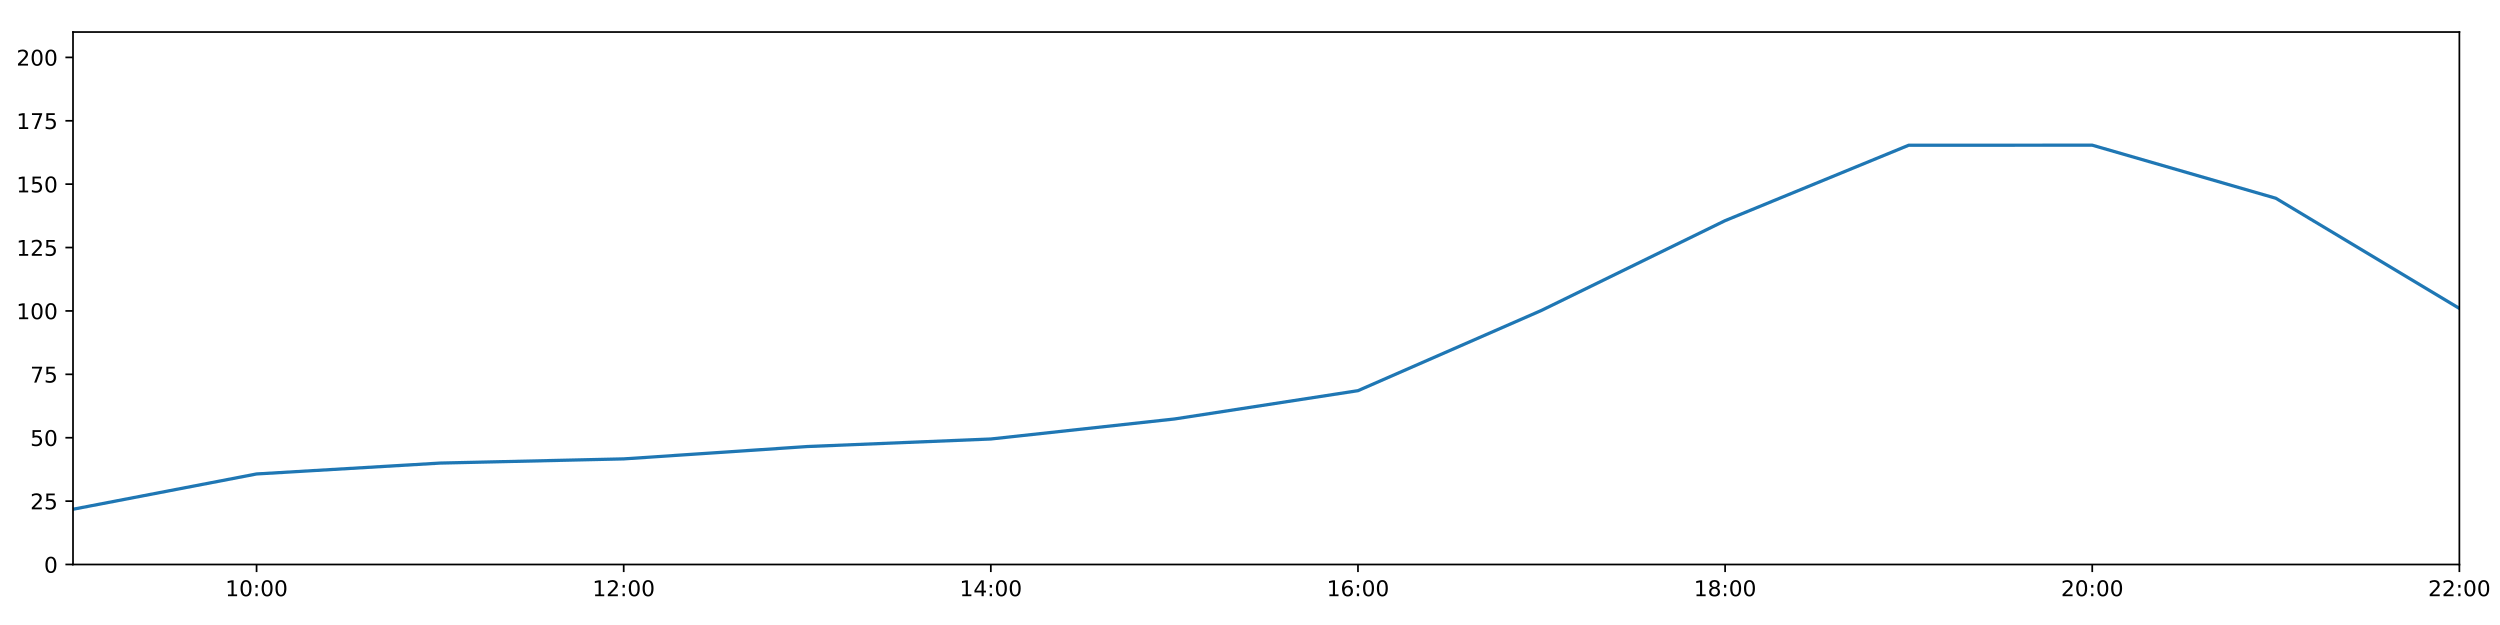
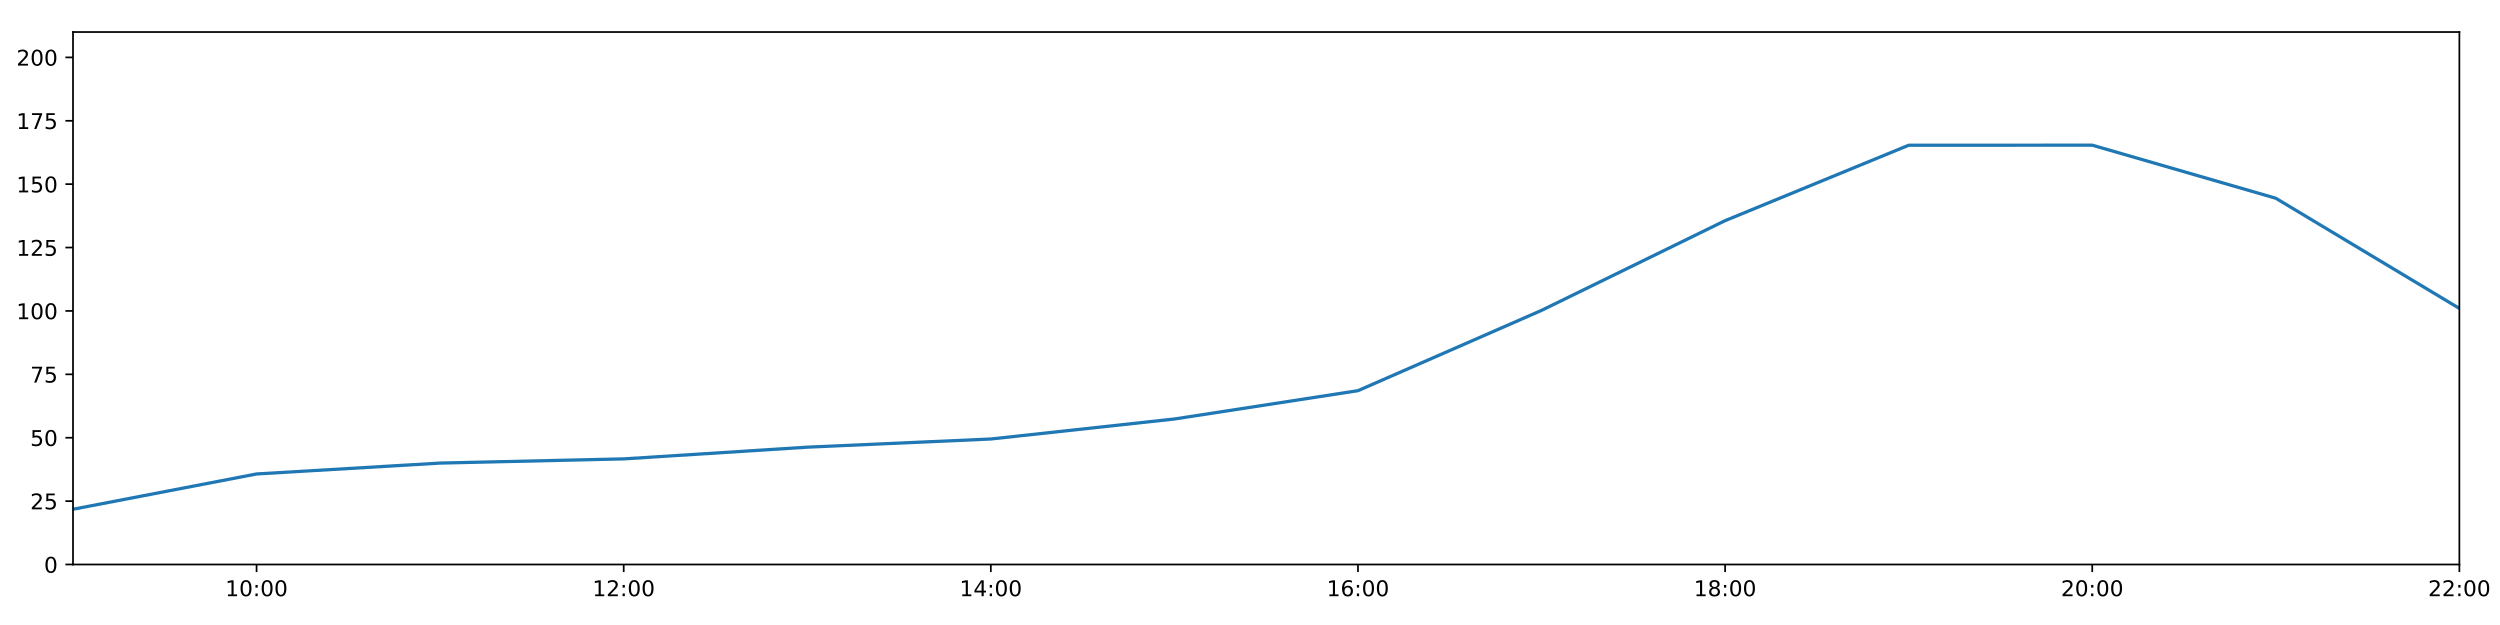
<svg xmlns="http://www.w3.org/2000/svg" xmlns:xlink="http://www.w3.org/1999/xlink" height="288pt" version="1.1" viewBox="0 0 1152 288" width="1152pt">
  <defs>
    <style type="text/css">
*{stroke-linecap:butt;stroke-linejoin:round;}
  </style>
  </defs>
  <g id="figure_1">
    <g id="patch_1">
      <path d="M 0 288  L 1152 288  L 1152 0  L 0 0  z " style="fill:#ffffff;" />
    </g>
    <g id="axes_1">
      <g id="patch_2">
        <path d="M 33.64 260.12  L 1133.28 260.12  L 1133.28 14.76  L 33.64 14.76  z " style="fill:#ffffff;" />
      </g>
      <g id="matplotlib.axis_1">
        <g id="xtick_1">
          <g id="line2d_1">
            <defs>
-               <path d="M 0 0  L 0 3.5  " id="m0fff5ad06c" style="stroke:#000000;stroke-width:0.8;" />
-             </defs>
-             <g>
-               <use style="stroke:#000000;stroke-width:0.8;" x="118.228" xlink:href="#m0fff5ad06c" y="260.12" />
+               <path d="M 0 0  L 0 3.5  " id="m8938cc3fe4" style="stroke:#000000;stroke-width:0.8;" />
+             </defs>
+             <g>
+               <use style="stroke:#000000;stroke-width:0.8;" x="118.228" xlink:href="#m8938cc3fe4" y="260.12" />
            </g>
          </g>
          <g id="text_1">
            <defs>
              <path d="M 12.406 8.297  L 28.516 8.297  L 28.516 63.922  L 10.984 60.406  L 10.984 69.391  L 28.422 72.906  L 38.281 72.906  L 38.281 8.297  L 54.391 8.297  L 54.391 0  L 12.406 0  z " id="DejaVuSans-49" />
              <path d="M 31.781 66.406  Q 24.172 66.406 20.328 58.906  Q 16.5 51.422 16.5 36.375  Q 16.5 21.391 20.328 13.891  Q 24.172 6.391 31.781 6.391  Q 39.453 6.391 43.281 13.891  Q 47.125 21.391 47.125 36.375  Q 47.125 51.422 43.281 58.906  Q 39.453 66.406 31.781 66.406  z M 31.781 74.219  Q 44.047 74.219 50.516 64.516  Q 56.984 54.828 56.984 36.375  Q 56.984 17.969 50.516 8.266  Q 44.047 -1.422 31.781 -1.422  Q 19.531 -1.422 13.062 8.266  Q 6.594 17.969 6.594 36.375  Q 6.594 54.828 13.062 64.516  Q 19.531 74.219 31.781 74.219  z " id="DejaVuSans-48" />
              <path d="M 11.719 12.406  L 22.016 12.406  L 22.016 0  L 11.719 0  z M 11.719 51.703  L 22.016 51.703  L 22.016 39.312  L 11.719 39.312  z " id="DejaVuSans-58" />
            </defs>
            <g transform="translate(103.8183 274.7184)scale(0.1 -0.1)">
              <use xlink:href="#DejaVuSans-49" />
              <use x="63.623" xlink:href="#DejaVuSans-48" />
              <use x="127.246" xlink:href="#DejaVuSans-58" />
              <use x="160.938" xlink:href="#DejaVuSans-48" />
              <use x="224.561" xlink:href="#DejaVuSans-48" />
            </g>
          </g>
        </g>
        <g id="xtick_2">
          <g id="line2d_2">
            <g>
-               <use style="stroke:#000000;stroke-width:0.8;" x="287.403" xlink:href="#m0fff5ad06c" y="260.12" />
+               <use style="stroke:#000000;stroke-width:0.8;" x="287.403" xlink:href="#m8938cc3fe4" y="260.12" />
            </g>
          </g>
          <g id="text_2">
            <defs>
              <path d="M 19.188 8.297  L 53.609 8.297  L 53.609 0  L 7.328 0  L 7.328 8.297  Q 12.938 14.109 22.625 23.891  Q 32.328 33.688 34.812 36.531  Q 39.547 41.844 41.422 45.531  Q 43.312 49.219 43.312 52.781  Q 43.312 58.594 39.234 62.25  Q 35.156 65.922 28.609 65.922  Q 23.969 65.922 18.812 64.312  Q 13.672 62.703 7.812 59.422  L 7.812 69.391  Q 13.766 71.781 18.938 73  Q 24.125 74.219 28.422 74.219  Q 39.75 74.219 46.484 68.547  Q 53.219 62.891 53.219 53.422  Q 53.219 48.922 51.531 44.891  Q 49.859 40.875 45.406 35.406  Q 44.188 33.984 37.641 27.219  Q 31.109 20.453 19.188 8.297  z " id="DejaVuSans-50" />
            </defs>
            <g transform="translate(272.9937 274.7184)scale(0.1 -0.1)">
              <use xlink:href="#DejaVuSans-49" />
              <use x="63.623" xlink:href="#DejaVuSans-50" />
              <use x="127.246" xlink:href="#DejaVuSans-58" />
              <use x="160.938" xlink:href="#DejaVuSans-48" />
              <use x="224.561" xlink:href="#DejaVuSans-48" />
            </g>
          </g>
        </g>
        <g id="xtick_3">
          <g id="line2d_3">
            <g>
-               <use style="stroke:#000000;stroke-width:0.8;" x="456.578" xlink:href="#m0fff5ad06c" y="260.12" />
+               <use style="stroke:#000000;stroke-width:0.8;" x="456.578" xlink:href="#m8938cc3fe4" y="260.12" />
            </g>
          </g>
          <g id="text_3">
            <defs>
              <path d="M 37.797 64.312  L 12.891 25.391  L 37.797 25.391  z M 35.203 72.906  L 47.609 72.906  L 47.609 25.391  L 58.016 25.391  L 58.016 17.188  L 47.609 17.188  L 47.609 0  L 37.797 0  L 37.797 17.188  L 4.891 17.188  L 4.891 26.703  z " id="DejaVuSans-52" />
            </defs>
            <g transform="translate(442.1691 274.7184)scale(0.1 -0.1)">
              <use xlink:href="#DejaVuSans-49" />
              <use x="63.623" xlink:href="#DejaVuSans-52" />
              <use x="127.246" xlink:href="#DejaVuSans-58" />
              <use x="160.938" xlink:href="#DejaVuSans-48" />
              <use x="224.561" xlink:href="#DejaVuSans-48" />
            </g>
          </g>
        </g>
        <g id="xtick_4">
          <g id="line2d_4">
            <g>
-               <use style="stroke:#000000;stroke-width:0.8;" x="625.754" xlink:href="#m0fff5ad06c" y="260.12" />
+               <use style="stroke:#000000;stroke-width:0.8;" x="625.754" xlink:href="#m8938cc3fe4" y="260.12" />
            </g>
          </g>
          <g id="text_4">
            <defs>
              <path d="M 33.016 40.375  Q 26.375 40.375 22.484 35.828  Q 18.609 31.297 18.609 23.391  Q 18.609 15.531 22.484 10.953  Q 26.375 6.391 33.016 6.391  Q 39.656 6.391 43.531 10.953  Q 47.406 15.531 47.406 23.391  Q 47.406 31.297 43.531 35.828  Q 39.656 40.375 33.016 40.375  z M 52.594 71.297  L 52.594 62.312  Q 48.875 64.062 45.094 64.984  Q 41.312 65.922 37.594 65.922  Q 27.828 65.922 22.672 59.328  Q 17.531 52.734 16.797 39.406  Q 19.672 43.656 24.016 45.922  Q 28.375 48.188 33.594 48.188  Q 44.578 48.188 50.953 41.516  Q 57.328 34.859 57.328 23.391  Q 57.328 12.156 50.688 5.359  Q 44.047 -1.422 33.016 -1.422  Q 20.359 -1.422 13.672 8.266  Q 6.984 17.969 6.984 36.375  Q 6.984 53.656 15.188 63.938  Q 23.391 74.219 37.203 74.219  Q 40.922 74.219 44.703 73.484  Q 48.484 72.75 52.594 71.297  z " id="DejaVuSans-54" />
            </defs>
            <g transform="translate(611.3445 274.7184)scale(0.1 -0.1)">
              <use xlink:href="#DejaVuSans-49" />
              <use x="63.623" xlink:href="#DejaVuSans-54" />
              <use x="127.246" xlink:href="#DejaVuSans-58" />
              <use x="160.938" xlink:href="#DejaVuSans-48" />
              <use x="224.561" xlink:href="#DejaVuSans-48" />
            </g>
          </g>
        </g>
        <g id="xtick_5">
          <g id="line2d_5">
            <g>
-               <use style="stroke:#000000;stroke-width:0.8;" x="794.929" xlink:href="#m0fff5ad06c" y="260.12" />
+               <use style="stroke:#000000;stroke-width:0.8;" x="794.929" xlink:href="#m8938cc3fe4" y="260.12" />
            </g>
          </g>
          <g id="text_5">
            <defs>
              <path d="M 31.781 34.625  Q 24.75 34.625 20.719 30.859  Q 16.703 27.094 16.703 20.516  Q 16.703 13.922 20.719 10.156  Q 24.75 6.391 31.781 6.391  Q 38.812 6.391 42.859 10.172  Q 46.922 13.969 46.922 20.516  Q 46.922 27.094 42.891 30.859  Q 38.875 34.625 31.781 34.625  z M 21.922 38.812  Q 15.578 40.375 12.031 44.719  Q 8.5 49.078 8.5 55.328  Q 8.5 64.062 14.719 69.141  Q 20.953 74.219 31.781 74.219  Q 42.672 74.219 48.875 69.141  Q 55.078 64.062 55.078 55.328  Q 55.078 49.078 51.531 44.719  Q 48 40.375 41.703 38.812  Q 48.828 37.156 52.797 32.312  Q 56.781 27.484 56.781 20.516  Q 56.781 9.906 50.312 4.234  Q 43.844 -1.422 31.781 -1.422  Q 19.734 -1.422 13.25 4.234  Q 6.781 9.906 6.781 20.516  Q 6.781 27.484 10.781 32.312  Q 14.797 37.156 21.922 38.812  z M 18.312 54.391  Q 18.312 48.734 21.844 45.562  Q 25.391 42.391 31.781 42.391  Q 38.141 42.391 41.719 45.562  Q 45.312 48.734 45.312 54.391  Q 45.312 60.062 41.719 63.234  Q 38.141 66.406 31.781 66.406  Q 25.391 66.406 21.844 63.234  Q 18.312 60.062 18.312 54.391  z " id="DejaVuSans-56" />
            </defs>
            <g transform="translate(780.5199 274.7184)scale(0.1 -0.1)">
              <use xlink:href="#DejaVuSans-49" />
              <use x="63.623" xlink:href="#DejaVuSans-56" />
              <use x="127.246" xlink:href="#DejaVuSans-58" />
              <use x="160.938" xlink:href="#DejaVuSans-48" />
              <use x="224.561" xlink:href="#DejaVuSans-48" />
            </g>
          </g>
        </g>
        <g id="xtick_6">
          <g id="line2d_6">
            <g>
-               <use style="stroke:#000000;stroke-width:0.8;" x="964.105" xlink:href="#m0fff5ad06c" y="260.12" />
+               <use style="stroke:#000000;stroke-width:0.8;" x="964.105" xlink:href="#m8938cc3fe4" y="260.12" />
            </g>
          </g>
          <g id="text_6">
            <g transform="translate(949.6952 274.7184)scale(0.1 -0.1)">
              <use xlink:href="#DejaVuSans-50" />
              <use x="63.623" xlink:href="#DejaVuSans-48" />
              <use x="127.246" xlink:href="#DejaVuSans-58" />
              <use x="160.938" xlink:href="#DejaVuSans-48" />
              <use x="224.561" xlink:href="#DejaVuSans-48" />
            </g>
          </g>
        </g>
        <g id="xtick_7">
          <g id="line2d_7">
            <g>
-               <use style="stroke:#000000;stroke-width:0.8;" x="1133.28" xlink:href="#m0fff5ad06c" y="260.12" />
+               <use style="stroke:#000000;stroke-width:0.8;" x="1133.28" xlink:href="#m8938cc3fe4" y="260.12" />
            </g>
          </g>
          <g id="text_7">
            <g transform="translate(1118.871 274.7184)scale(0.1 -0.1)">
              <use xlink:href="#DejaVuSans-50" />
              <use x="63.623" xlink:href="#DejaVuSans-50" />
              <use x="127.246" xlink:href="#DejaVuSans-58" />
              <use x="160.938" xlink:href="#DejaVuSans-48" />
              <use x="224.561" xlink:href="#DejaVuSans-48" />
            </g>
          </g>
        </g>
      </g>
      <g id="matplotlib.axis_2">
        <g id="ytick_1">
          <g id="line2d_8">
            <defs>
-               <path d="M 0 0  L -3.5 0  " id="m607a342cae" style="stroke:#000000;stroke-width:0.8;" />
-             </defs>
-             <g>
-               <use style="stroke:#000000;stroke-width:0.8;" x="33.64" xlink:href="#m607a342cae" y="260.12" />
+               <path d="M 0 0  L -3.5 0  " id="medc8849837" style="stroke:#000000;stroke-width:0.8;" />
+             </defs>
+             <g>
+               <use style="stroke:#000000;stroke-width:0.8;" x="33.64" xlink:href="#medc8849837" y="260.12" />
            </g>
          </g>
          <g id="text_8">
            <g transform="translate(20.2775 263.9192)scale(0.1 -0.1)">
              <use xlink:href="#DejaVuSans-48" />
            </g>
          </g>
        </g>
        <g id="ytick_2">
          <g id="line2d_9">
            <g>
-               <use style="stroke:#000000;stroke-width:0.8;" x="33.64" xlink:href="#m607a342cae" y="230.91" />
+               <use style="stroke:#000000;stroke-width:0.8;" x="33.64" xlink:href="#medc8849837" y="230.91" />
            </g>
          </g>
          <g id="text_9">
            <defs>
              <path d="M 10.797 72.906  L 49.516 72.906  L 49.516 64.594  L 19.828 64.594  L 19.828 46.734  Q 21.969 47.469 24.109 47.828  Q 26.266 48.188 28.422 48.188  Q 40.625 48.188 47.75 41.5  Q 54.891 34.812 54.891 23.391  Q 54.891 11.625 47.562 5.094  Q 40.234 -1.422 26.906 -1.422  Q 22.312 -1.422 17.547 -0.641  Q 12.797 0.141 7.719 1.703  L 7.719 11.625  Q 12.109 9.234 16.797 8.062  Q 21.484 6.891 26.703 6.891  Q 35.156 6.891 40.078 11.328  Q 45.016 15.766 45.016 23.391  Q 45.016 31 40.078 35.438  Q 35.156 39.891 26.703 39.891  Q 22.75 39.891 18.812 39.016  Q 14.891 38.141 10.797 36.281  z " id="DejaVuSans-53" />
            </defs>
            <g transform="translate(13.915 234.7097)scale(0.1 -0.1)">
              <use xlink:href="#DejaVuSans-50" />
              <use x="63.623" xlink:href="#DejaVuSans-53" />
            </g>
          </g>
        </g>
        <g id="ytick_3">
          <g id="line2d_10">
            <g>
-               <use style="stroke:#000000;stroke-width:0.8;" x="33.64" xlink:href="#m607a342cae" y="201.701" />
+               <use style="stroke:#000000;stroke-width:0.8;" x="33.64" xlink:href="#medc8849837" y="201.701" />
            </g>
          </g>
          <g id="text_10">
            <g transform="translate(13.915 205.5002)scale(0.1 -0.1)">
              <use xlink:href="#DejaVuSans-53" />
              <use x="63.623" xlink:href="#DejaVuSans-48" />
            </g>
          </g>
        </g>
        <g id="ytick_4">
          <g id="line2d_11">
            <g>
-               <use style="stroke:#000000;stroke-width:0.8;" x="33.64" xlink:href="#m607a342cae" y="172.491" />
+               <use style="stroke:#000000;stroke-width:0.8;" x="33.64" xlink:href="#medc8849837" y="172.491" />
            </g>
          </g>
          <g id="text_11">
            <defs>
              <path d="M 8.203 72.906  L 55.078 72.906  L 55.078 68.703  L 28.609 0  L 18.312 0  L 43.219 64.594  L 8.203 64.594  z " id="DejaVuSans-55" />
            </defs>
            <g transform="translate(13.915 176.2906)scale(0.1 -0.1)">
              <use xlink:href="#DejaVuSans-55" />
              <use x="63.623" xlink:href="#DejaVuSans-53" />
            </g>
          </g>
        </g>
        <g id="ytick_5">
          <g id="line2d_12">
            <g>
-               <use style="stroke:#000000;stroke-width:0.8;" x="33.64" xlink:href="#m607a342cae" y="143.282" />
+               <use style="stroke:#000000;stroke-width:0.8;" x="33.64" xlink:href="#medc8849837" y="143.282" />
            </g>
          </g>
          <g id="text_12">
            <g transform="translate(7.5525 147.0811)scale(0.1 -0.1)">
              <use xlink:href="#DejaVuSans-49" />
              <use x="63.623" xlink:href="#DejaVuSans-48" />
              <use x="127.246" xlink:href="#DejaVuSans-48" />
            </g>
          </g>
        </g>
        <g id="ytick_6">
          <g id="line2d_13">
            <g>
-               <use style="stroke:#000000;stroke-width:0.8;" x="33.64" xlink:href="#m607a342cae" y="114.072" />
+               <use style="stroke:#000000;stroke-width:0.8;" x="33.64" xlink:href="#medc8849837" y="114.072" />
            </g>
          </g>
          <g id="text_13">
            <g transform="translate(7.5525 117.8716)scale(0.1 -0.1)">
              <use xlink:href="#DejaVuSans-49" />
              <use x="63.623" xlink:href="#DejaVuSans-50" />
              <use x="127.246" xlink:href="#DejaVuSans-53" />
            </g>
          </g>
        </g>
        <g id="ytick_7">
          <g id="line2d_14">
            <g>
-               <use style="stroke:#000000;stroke-width:0.8;" x="33.64" xlink:href="#m607a342cae" y="84.863" />
+               <use style="stroke:#000000;stroke-width:0.8;" x="33.64" xlink:href="#medc8849837" y="84.863" />
            </g>
          </g>
          <g id="text_14">
            <g transform="translate(7.5525 88.66208)scale(0.1 -0.1)">
              <use xlink:href="#DejaVuSans-49" />
              <use x="63.623" xlink:href="#DejaVuSans-53" />
              <use x="127.246" xlink:href="#DejaVuSans-48" />
            </g>
          </g>
        </g>
        <g id="ytick_8">
          <g id="line2d_15">
            <g>
-               <use style="stroke:#000000;stroke-width:0.8;" x="33.64" xlink:href="#m607a342cae" y="55.653" />
+               <use style="stroke:#000000;stroke-width:0.8;" x="33.64" xlink:href="#medc8849837" y="55.653" />
            </g>
          </g>
          <g id="text_15">
            <g transform="translate(7.5525 59.45255)scale(0.1 -0.1)">
              <use xlink:href="#DejaVuSans-49" />
              <use x="63.623" xlink:href="#DejaVuSans-55" />
              <use x="127.246" xlink:href="#DejaVuSans-53" />
            </g>
          </g>
        </g>
        <g id="ytick_9">
          <g id="line2d_16">
            <g>
-               <use style="stroke:#000000;stroke-width:0.8;" x="33.64" xlink:href="#m607a342cae" y="26.444" />
+               <use style="stroke:#000000;stroke-width:0.8;" x="33.64" xlink:href="#medc8849837" y="26.444" />
            </g>
          </g>
          <g id="text_16">
            <g transform="translate(7.5525 30.24303)scale(0.1 -0.1)">
              <use xlink:href="#DejaVuSans-50" />
              <use x="63.623" xlink:href="#DejaVuSans-48" />
              <use x="127.246" xlink:href="#DejaVuSans-48" />
            </g>
          </g>
        </g>
      </g>
      <g id="line2d_17">
-         <path clip-path="url(#pba4fe554d2)" d="M 33.64 234.659  L 118.228 218.399  L 202.815 213.385  L 287.403 211.454  L 371.991 205.762  L 456.578 202.285  L 541.166 193.068  L 625.754 180.021  L 710.342 143.022  L 794.929 101.675  L 879.517 66.925  L 964.105 66.899  L 1048.692 91.354  L 1133.28 142.114  " style="fill:none;stroke:#1f77b4;stroke-linecap:square;stroke-width:1.5;" />
+         <path clip-path="url(#pe4a91f2b23)" d="M 33.64 234.659  L 118.228 218.399  L 202.815 213.385  L 287.403 211.454  L 371.991 206.056  L 456.578 202.285  L 541.166 193.068  L 625.754 180.021  L 710.342 143.022  L 794.929 101.675  L 879.517 66.925  L 964.105 66.899  L 1048.692 91.354  L 1133.28 142.114  " style="fill:none;stroke:#1f77b4;stroke-linecap:square;stroke-width:1.5;" />
      </g>
      <g id="patch_3">
        <path d="M 33.64 260.12  L 33.64 14.76  " style="fill:none;stroke:#000000;stroke-linecap:square;stroke-linejoin:miter;stroke-width:0.8;" />
      </g>
      <g id="patch_4">
        <path d="M 1133.28 260.12  L 1133.28 14.76  " style="fill:none;stroke:#000000;stroke-linecap:square;stroke-linejoin:miter;stroke-width:0.8;" />
      </g>
      <g id="patch_5">
        <path d="M 33.64 260.12  L 1133.28 260.12  " style="fill:none;stroke:#000000;stroke-linecap:square;stroke-linejoin:miter;stroke-width:0.8;" />
      </g>
      <g id="patch_6">
        <path d="M 33.64 14.76  L 1133.28 14.76  " style="fill:none;stroke:#000000;stroke-linecap:square;stroke-linejoin:miter;stroke-width:0.8;" />
      </g>
    </g>
  </g>
  <defs>
-     <clipPath id="pba4fe554d2">
+     <clipPath id="pe4a91f2b23">
      <rect height="245.36" width="1099.64" x="33.64" y="14.76" />
    </clipPath>
  </defs>
</svg>
